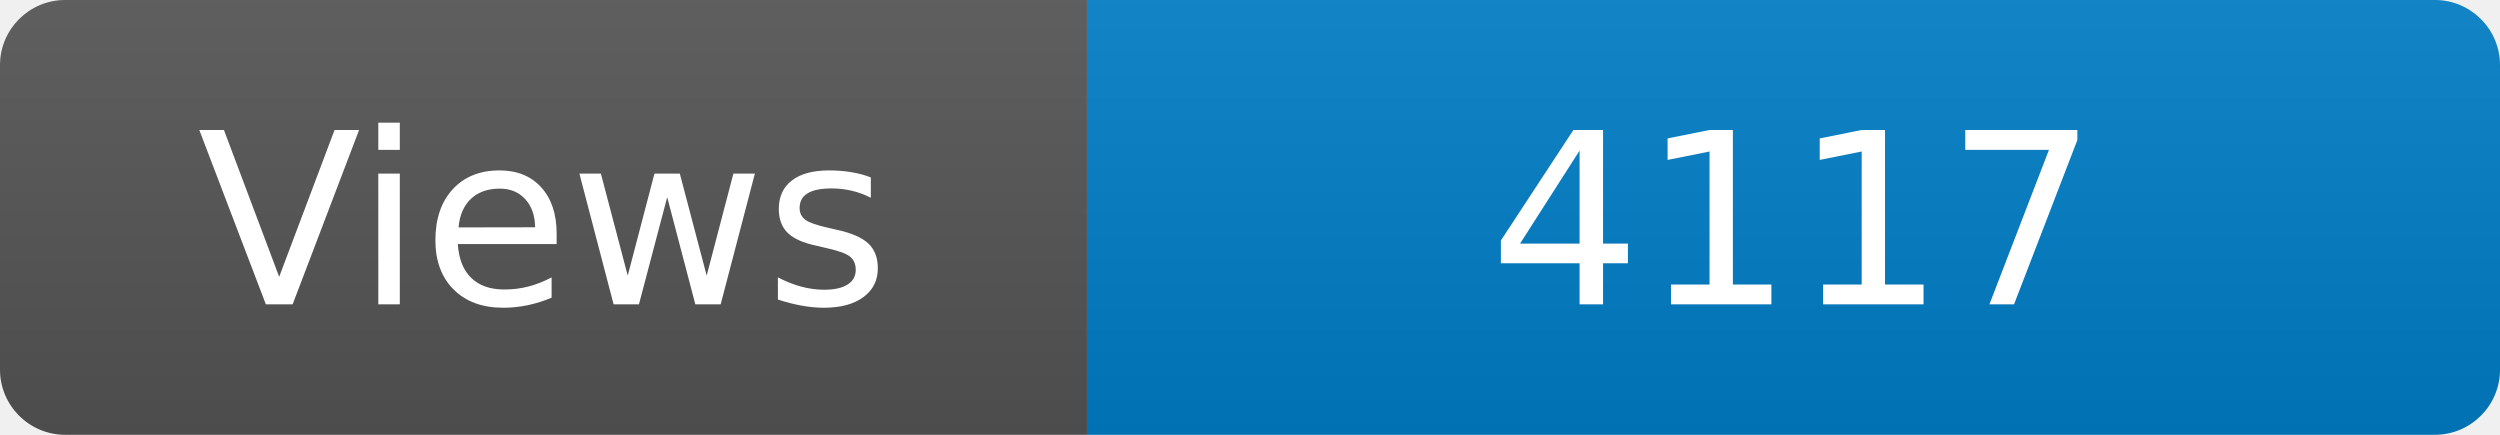
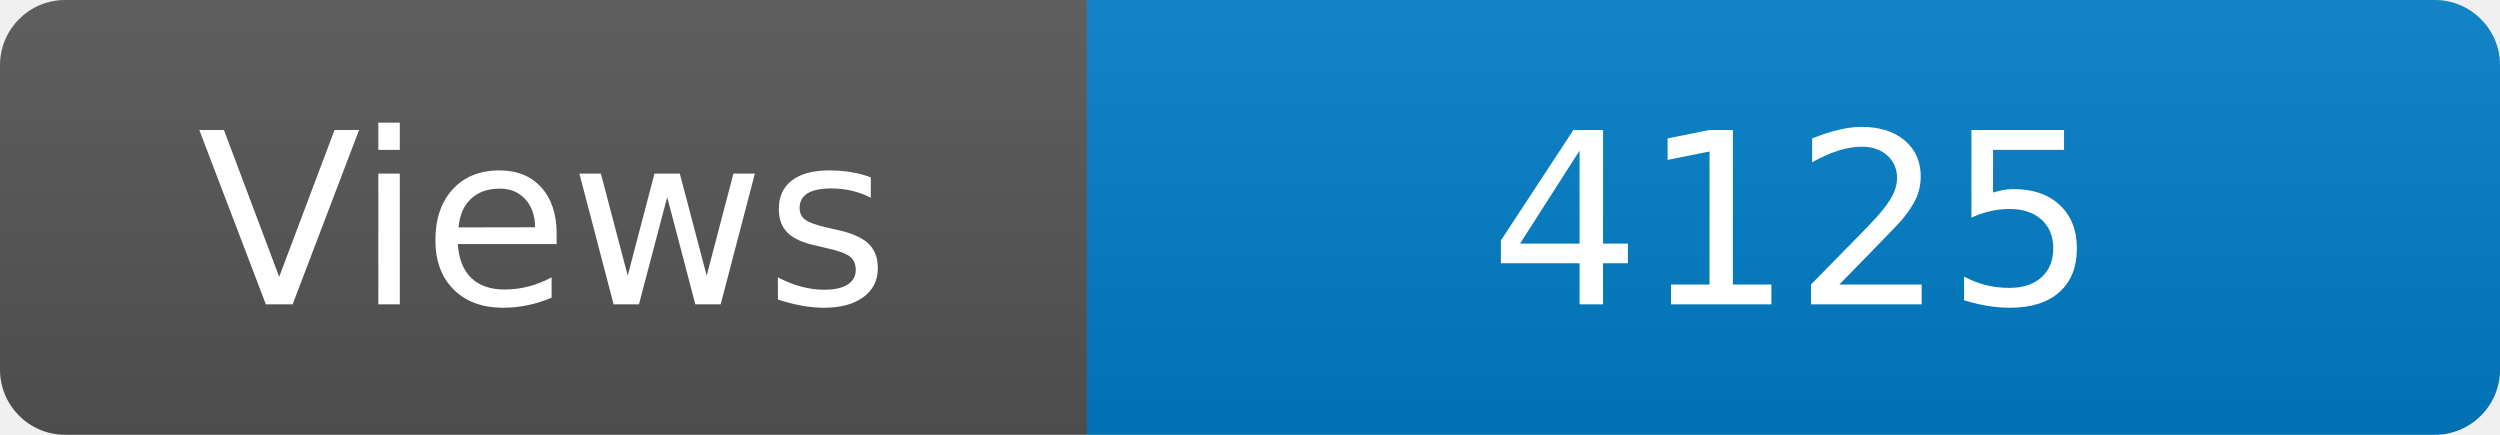
<svg xmlns="http://www.w3.org/2000/svg" width="115" height="20" role="img" aria-label="Maintained?: yes">
  <linearGradient id="s" x2="0" y2="100%">
    <stop offset="0" stop-color="#bbb" stop-opacity=".1" />
    <stop offset="1" stop-opacity=".1" />
  </linearGradient>
  <clipPath id="r">
    <rect width="115" height="20" rx="3" fill="#fff" />
  </clipPath>
  <g clip-path="url(#r)">
    <rect width="50" height="20" fill="#555" />
    <rect x="50" width="160" height="20" fill="#007ec6" />
    <rect width="115" height="20" fill="url(#s)" />
  </g>
  <g fill="#fff" text-anchor="middle" font-family="Verdana,Geneva,DejaVu Sans,sans-serif" font-size="110">
    <text x="250" y="140" transform="scale(.1)" fill="#fff">Views</text>
-     <text x="825" y="140" transform="scale(.1)" fill="#fff">4117</text>
+     <text x="825" y="140" transform="scale(.1)" fill="#fff">4125</text>
  </g>
</svg>
